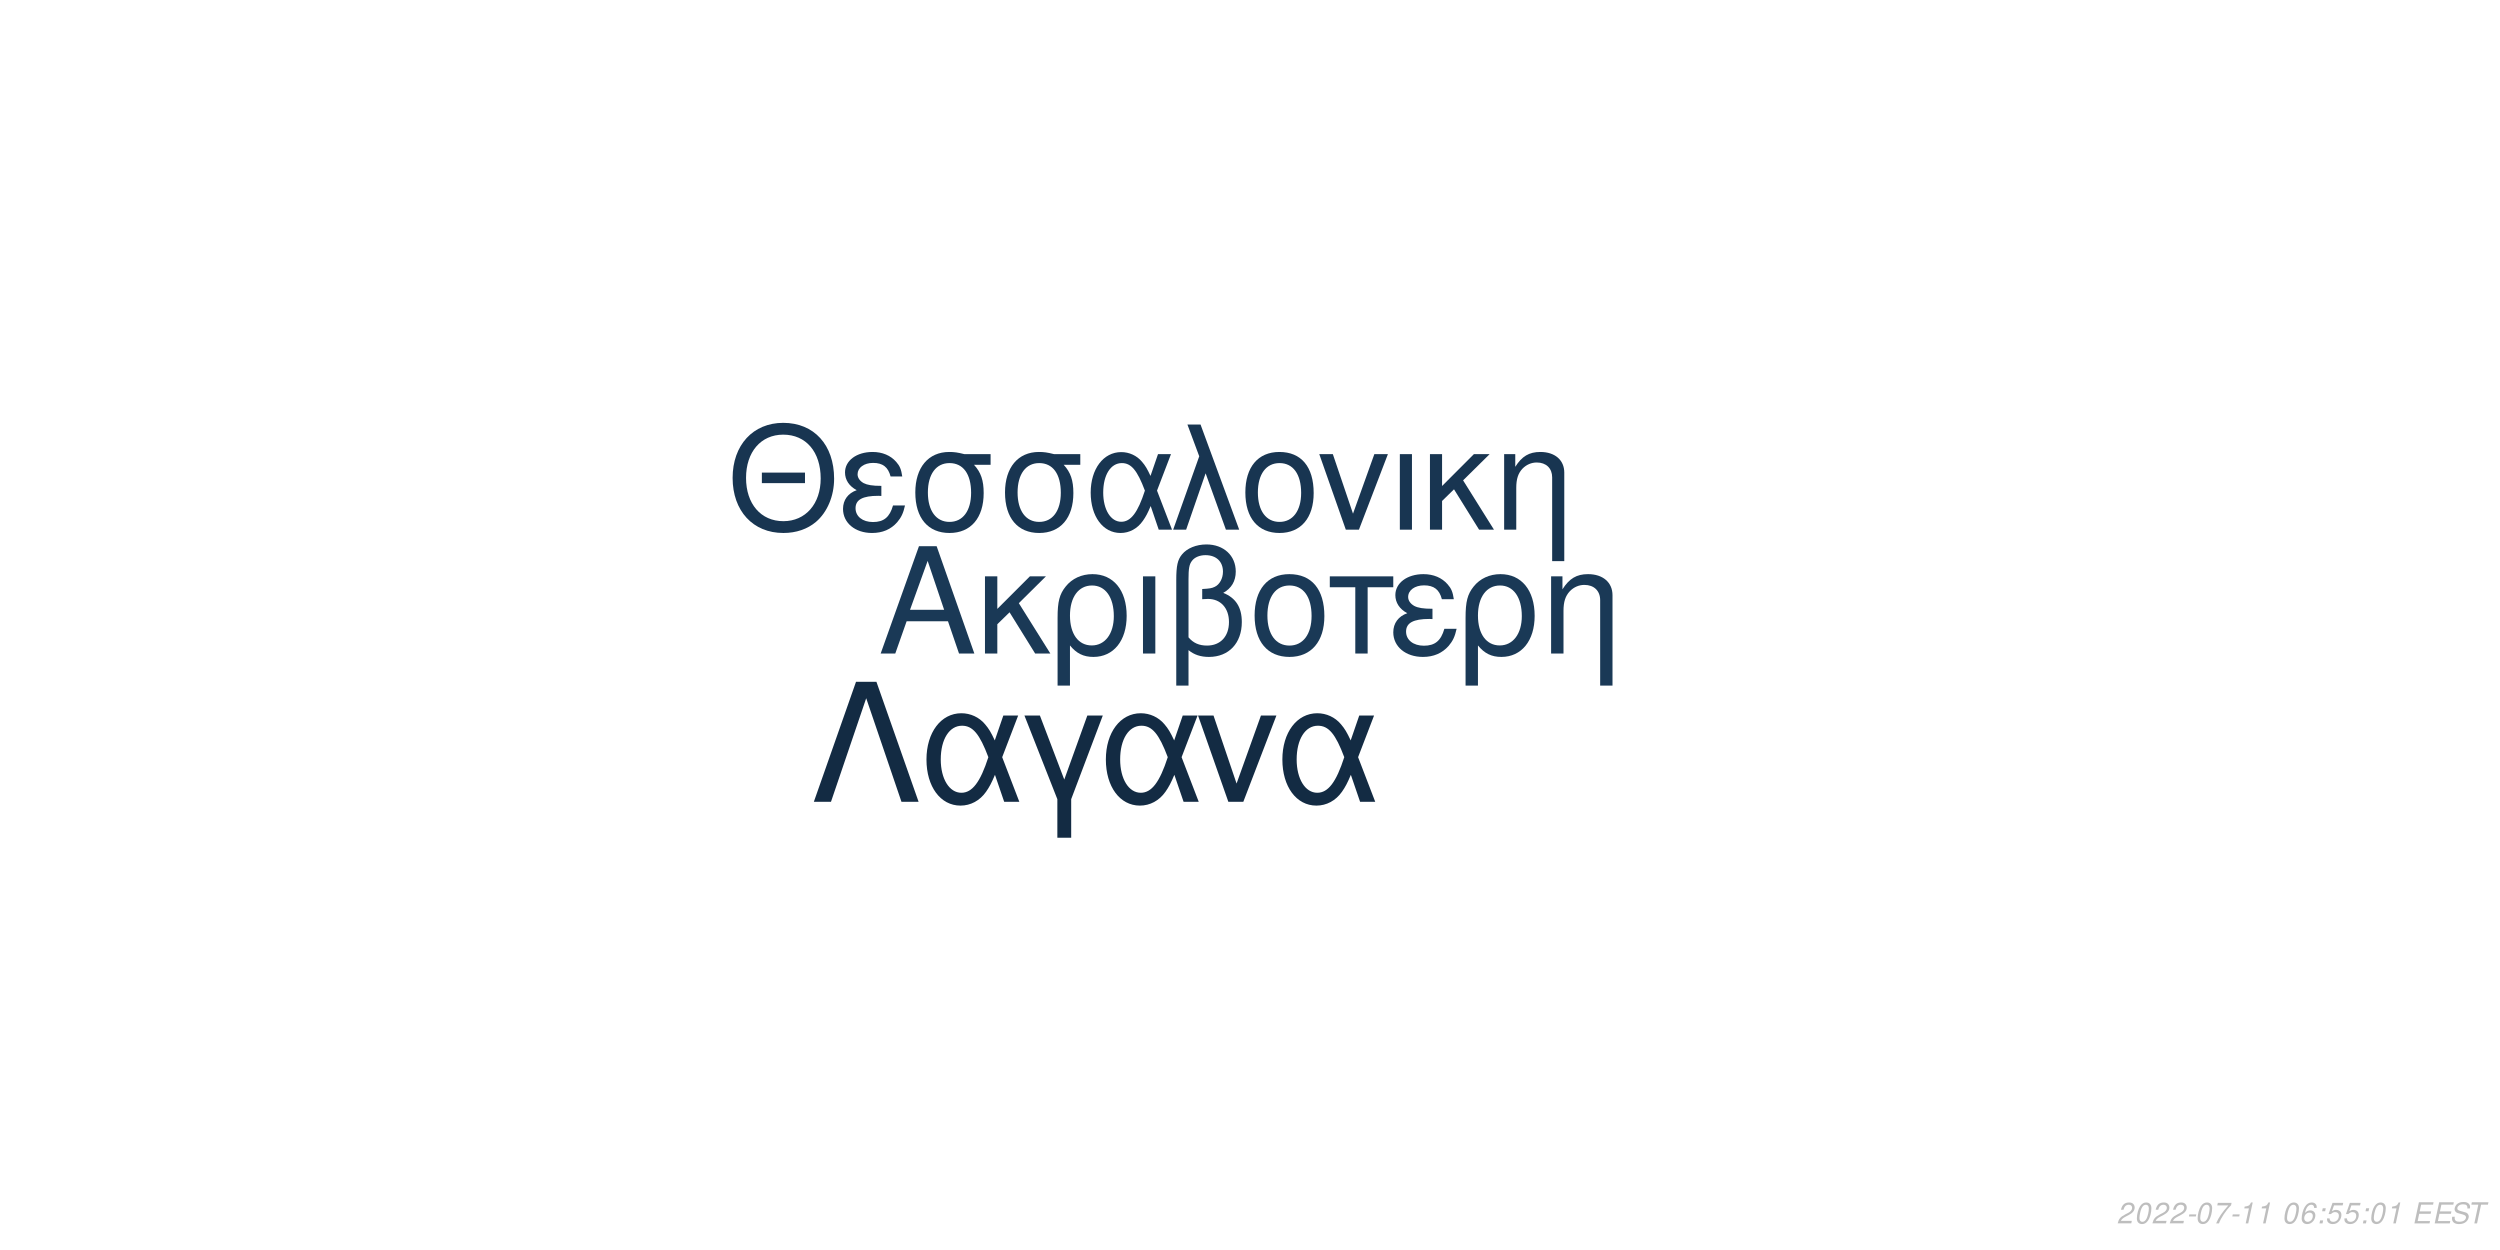
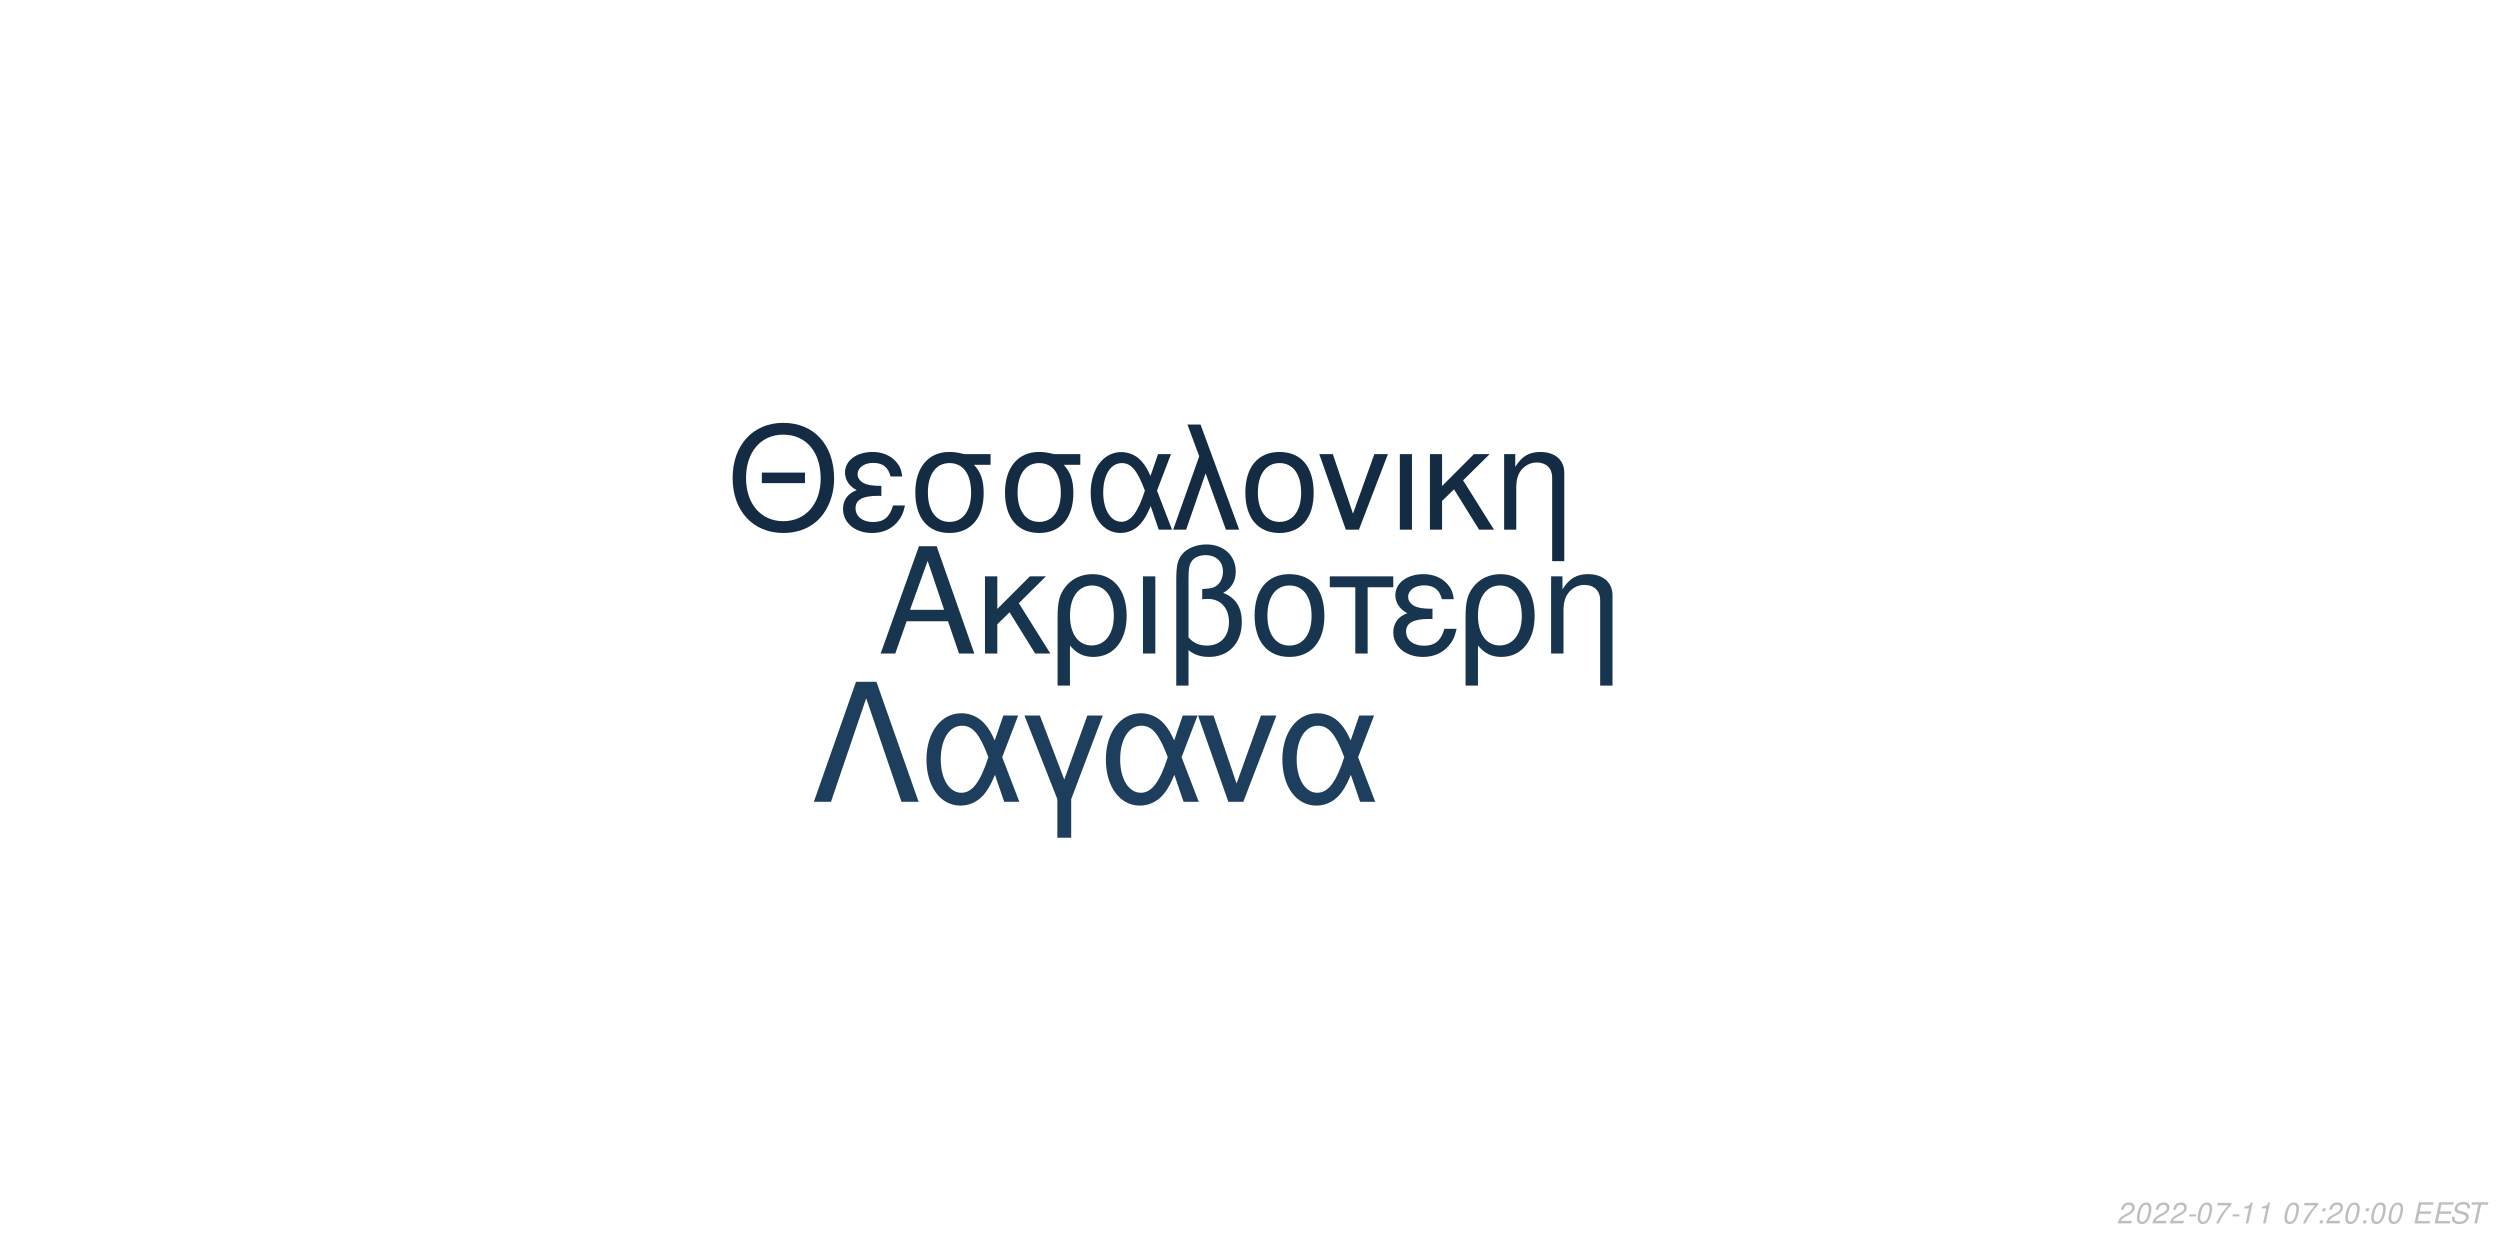
<svg xmlns="http://www.w3.org/2000/svg" xmlns:xlink="http://www.w3.org/1999/xlink" width="864pt" height="432pt" viewBox="0 0 864 432" version="1.1">
  <defs>
    <g>
      <symbol overflow="visible" id="glyph0-0">
        <path style="stroke:none;" d="" />
      </symbol>
      <symbol overflow="visible" id="glyph0-1">
        <path style="stroke:none;" d="M 24.125 -11.141 L 27.938 0 L 33.234 0 L 20.203 -37.094 L 14.094 -37.094 L 0.859 0 L 5.906 0 L 9.828 -11.141 Z M 22.797 -15.109 L 11 -15.109 L 17.094 -32.016 Z M 22.797 -15.109 " />
      </symbol>
      <symbol overflow="visible" id="glyph0-2">
        <path style="stroke:none;" d="M 7.172 -15.422 L 7.172 -26.672 L 2.906 -26.672 L 2.906 0 L 7.172 0 L 7.172 -10.125 L 11.406 -14.25 L 20.25 0 L 25.5 0 L 14.609 -17.406 L 23.969 -26.672 L 18.422 -26.672 Z M 7.172 -15.422 " />
      </symbol>
      <symbol overflow="visible" id="glyph0-3">
        <path style="stroke:none;" d="M 3 11.094 L 7.281 11.094 L 7.281 -2.797 C 9.516 -0.047 11.953 1.172 15.375 1.172 C 22.344 1.172 26.875 -4.422 26.875 -13.031 C 26.875 -21.891 22.297 -27.438 15.062 -27.438 C 11.297 -27.438 7.984 -25.906 5.797 -23.156 C 3.672 -20.516 3 -17.969 3 -12.359 Z M 14.906 -23.516 C 19.547 -23.516 22.438 -19.438 22.438 -12.922 C 22.438 -6.812 19.391 -2.797 14.812 -2.797 C 10.172 -2.797 7.281 -6.766 7.281 -13.125 C 7.281 -19.484 10.234 -23.516 14.906 -23.516 Z M 14.906 -23.516 " />
      </symbol>
      <symbol overflow="visible" id="glyph0-4">
        <path style="stroke:none;" d="M 3.516 0 L 7.781 0 L 7.781 -26.672 L 3.516 -26.672 Z M 3.516 0 " />
      </symbol>
      <symbol overflow="visible" id="glyph0-5">
        <path style="stroke:none;" d="M 4.016 11.094 L 8.25 11.094 L 8.25 -1.172 C 10.172 0.406 12.422 1.172 15.312 1.172 C 22.188 1.172 26.672 -3.609 26.672 -10.891 C 26.672 -15.984 24.578 -19.234 20.25 -20.969 C 23.109 -22.547 24.578 -25.031 24.578 -28.344 C 24.578 -33.844 20.406 -37.703 14.453 -37.703 C 10.938 -37.703 7.734 -36.391 6 -34.25 C 4.484 -32.422 4.016 -30.328 4.016 -25.391 Z M 8.25 -25.656 C 8.25 -29.359 8.5 -30.844 9.469 -32.062 C 10.375 -33.281 12.156 -34 14.094 -34 C 17.812 -34 20.156 -31.812 20.156 -28.297 C 20.156 -25.953 18.984 -23.812 17.297 -23.047 C 16.281 -22.547 15.469 -22.438 12.984 -22.297 L 12.984 -18.781 C 13.734 -18.828 14.344 -18.875 14.969 -18.875 C 19.344 -18.875 22.234 -15.719 22.234 -10.891 C 22.234 -5.906 19.281 -2.75 14.656 -2.75 C 11.953 -2.75 9.922 -3.609 8.25 -5.594 Z M 8.25 -25.656 " />
      </symbol>
      <symbol overflow="visible" id="glyph0-6">
        <path style="stroke:none;" d="M 14.094 -27.438 C 6.562 -27.438 2.094 -22.094 2.094 -13.125 C 2.094 -4.125 6.562 1.172 14.141 1.172 C 21.672 1.172 26.203 -4.172 26.203 -12.922 C 26.203 -22.188 21.828 -27.438 14.094 -27.438 Z M 14.141 -23.516 C 18.938 -23.516 21.781 -19.594 21.781 -12.984 C 21.781 -6.672 18.828 -2.75 14.141 -2.75 C 9.422 -2.75 6.516 -6.672 6.516 -13.125 C 6.516 -19.594 9.422 -23.516 14.141 -23.516 Z M 14.141 -23.516 " />
      </symbol>
      <symbol overflow="visible" id="glyph0-7">
        <path style="stroke:none;" d="M 7.891 0 L 12.156 0 L 12.156 -22.906 L 21.016 -22.906 L 21.016 -26.672 L -0.922 -26.672 L -0.922 -22.906 L 7.891 -22.906 Z M 7.891 0 " />
      </symbol>
      <symbol overflow="visible" id="glyph0-8">
        <path style="stroke:none;" d="M 14.562 -15.469 C 11.344 -15.469 9.562 -15.781 8.297 -16.438 C 6.922 -17.203 6.156 -18.328 6.156 -19.547 C 6.156 -21.891 8.453 -23.562 11.656 -23.562 C 15.062 -23.562 16.953 -22.094 17.812 -18.781 L 21.938 -18.781 C 21.578 -21.266 21.062 -22.5 19.797 -23.922 C 17.812 -26.203 14.906 -27.438 11.453 -27.438 C 5.797 -27.438 1.734 -24.375 1.734 -20.203 C 1.734 -17.609 3.156 -15.375 5.859 -13.938 C 2.797 -12.875 1.016 -10.484 1.016 -7.328 C 1.016 -2.391 5.297 1.172 11.25 1.172 C 14.969 1.172 17.906 -0.109 20.156 -2.641 C 21.578 -4.328 22.297 -5.797 22.906 -8.547 L 18.672 -8.547 C 17.5 -4.422 15.422 -2.703 11.609 -2.703 C 7.938 -2.703 5.438 -4.688 5.438 -7.578 C 5.438 -10.578 7.938 -11.953 13.484 -11.953 C 13.641 -11.953 14.094 -11.953 14.562 -11.906 Z M 14.562 -15.469 " />
      </symbol>
      <symbol overflow="visible" id="glyph0-9">
        <path style="stroke:none;" d="M 3.562 -26.672 L 3.562 0 L 7.844 0 L 7.844 -14.703 C 7.844 -17.906 8.5 -19.891 10.031 -21.531 C 11.406 -22.953 13.188 -23.719 15.062 -23.719 C 18.375 -23.719 20.516 -21.672 20.516 -18.469 L 20.516 11.094 L 24.781 11.094 L 24.781 -20.156 C 24.781 -24.578 21.469 -27.438 16.328 -27.438 C 12.359 -27.438 9.828 -25.906 7.484 -22.188 L 7.484 -26.672 Z M 3.562 -26.672 " />
      </symbol>
      <symbol overflow="visible" id="glyph1-0">
        <path style="stroke:none;" d="" />
      </symbol>
      <symbol overflow="visible" id="glyph1-1">
        <path style="stroke:none;" d="M 26.859 -19.734 L 11.953 -19.734 L 11.953 -16.094 L 26.859 -16.094 Z M 19.328 -36.922 C 8.922 -36.922 1.844 -29.25 1.844 -17.891 C 1.844 -6.484 8.875 1.141 19.391 1.141 C 23.812 1.141 27.703 -0.203 30.641 -2.688 C 34.578 -6.031 36.922 -11.656 36.922 -17.594 C 36.922 -29.297 30 -36.922 19.328 -36.922 Z M 19.328 -32.844 C 27.203 -32.844 32.281 -26.906 32.281 -17.688 C 32.281 -8.922 27.062 -2.938 19.391 -2.938 C 11.609 -2.938 6.484 -8.922 6.484 -17.891 C 6.484 -26.859 11.609 -32.844 19.328 -32.844 Z M 19.328 -32.844 " />
      </symbol>
      <symbol overflow="visible" id="glyph1-2">
        <path style="stroke:none;" d="M 14.25 -15.141 C 11.109 -15.141 9.375 -15.453 8.125 -16.094 C 6.781 -16.844 6.031 -17.938 6.031 -19.141 C 6.031 -21.422 8.266 -23.078 11.406 -23.078 C 14.75 -23.078 16.594 -21.625 17.438 -18.391 L 21.469 -18.391 C 21.125 -20.828 20.625 -22.031 19.391 -23.422 C 17.438 -25.656 14.594 -26.859 11.219 -26.859 C 5.688 -26.859 1.688 -23.875 1.688 -19.781 C 1.688 -17.234 3.094 -15.047 5.734 -13.656 C 2.734 -12.609 1 -10.266 1 -7.172 C 1 -2.344 5.188 1.141 11.016 1.141 C 14.656 1.141 17.547 -0.094 19.734 -2.594 C 21.125 -4.234 21.828 -5.688 22.422 -8.375 L 18.281 -8.375 C 17.141 -4.328 15.094 -2.641 11.359 -2.641 C 7.766 -2.641 5.328 -4.578 5.328 -7.422 C 5.328 -10.359 7.766 -11.703 13.203 -11.703 C 13.359 -11.703 13.797 -11.703 14.25 -11.656 Z M 14.25 -15.141 " />
      </symbol>
      <symbol overflow="visible" id="glyph1-3">
        <path style="stroke:none;" d="M 29 -26.109 L 19.938 -26.109 C 17.594 -26.703 16.438 -26.859 14.703 -26.859 C 7.469 -26.859 2.984 -21.469 2.984 -12.859 C 2.984 -4.031 7.375 1.141 14.797 1.141 C 22.172 1.141 26.609 -4.078 26.609 -12.656 C 26.609 -17.047 25.656 -19.828 23.266 -22.422 L 29 -22.422 Z M 14.797 -23.016 C 19.531 -23.016 22.266 -19.234 22.266 -12.75 C 22.266 -6.531 19.438 -2.688 14.797 -2.688 C 10.172 -2.688 7.328 -6.531 7.328 -12.859 C 7.328 -19.188 10.172 -23.016 14.797 -23.016 Z M 14.797 -23.016 " />
      </symbol>
      <symbol overflow="visible" id="glyph1-4">
        <path style="stroke:none;" d="M 29.344 -26.109 L 24.859 -26.109 L 22.266 -18.578 C 21.125 -21.031 20.484 -22.125 19.328 -23.469 C 17.547 -25.609 14.906 -26.812 12.156 -26.812 C 5.984 -26.812 1.594 -20.984 1.594 -12.812 C 1.594 -4.578 5.828 1.141 11.906 1.141 C 14.953 1.141 17.734 -0.344 19.625 -3.047 C 20.672 -4.531 21.281 -5.688 22.328 -8.172 L 25.109 0 L 29.703 0 L 24.516 -13.5 Z M 20.328 -13.5 C 17.891 -5.922 15.453 -2.734 12.156 -2.734 C 8.516 -2.734 5.922 -6.922 5.922 -12.812 C 5.922 -18.938 8.516 -23.016 12.359 -23.016 C 15.594 -23.016 17.688 -20.531 20.328 -13.5 Z M 20.328 -13.5 " />
      </symbol>
      <symbol overflow="visible" id="glyph1-5">
        <path style="stroke:none;" d="M 1.094 0 L 5.578 0 L 12.312 -19.484 L 19.328 0 L 23.922 0 L 10.562 -36.328 L 6.031 -36.328 L 10.109 -25.359 Z M 1.094 0 " />
      </symbol>
      <symbol overflow="visible" id="glyph1-6">
        <path style="stroke:none;" d="M 13.797 -26.859 C 6.422 -26.859 2.047 -21.625 2.047 -12.859 C 2.047 -4.031 6.422 1.141 13.859 1.141 C 21.234 1.141 25.656 -4.078 25.656 -12.656 C 25.656 -21.719 21.375 -26.859 13.797 -26.859 Z M 13.859 -23.016 C 18.531 -23.016 21.328 -19.188 21.328 -12.703 C 21.328 -6.531 18.438 -2.688 13.859 -2.688 C 9.219 -2.688 6.375 -6.531 6.375 -12.859 C 6.375 -19.188 9.219 -23.016 13.859 -23.016 Z M 13.859 -23.016 " />
      </symbol>
      <symbol overflow="visible" id="glyph1-7">
        <path style="stroke:none;" d="M 14.297 0 L 24.312 -26.109 L 19.625 -26.109 L 12.25 -5.531 L 5.281 -26.109 L 0.594 -26.109 L 9.766 0 Z M 14.297 0 " />
      </symbol>
      <symbol overflow="visible" id="glyph1-8">
        <path style="stroke:none;" d="M 3.438 0 L 7.625 0 L 7.625 -26.109 L 3.438 -26.109 Z M 3.438 0 " />
      </symbol>
      <symbol overflow="visible" id="glyph1-9">
        <path style="stroke:none;" d="M 7.031 -15.094 L 7.031 -26.109 L 2.844 -26.109 L 2.844 0 L 7.031 0 L 7.031 -9.922 L 11.156 -13.953 L 19.828 0 L 24.969 0 L 14.297 -17.047 L 23.469 -26.109 L 18.031 -26.109 Z M 7.031 -15.094 " />
      </symbol>
      <symbol overflow="visible" id="glyph1-10">
        <path style="stroke:none;" d="M 3.484 -26.109 L 3.484 0 L 7.672 0 L 7.672 -14.406 C 7.672 -17.547 8.328 -19.484 9.812 -21.078 C 11.156 -22.469 12.906 -23.219 14.75 -23.219 C 17.984 -23.219 20.078 -21.234 20.078 -18.094 L 20.078 10.859 L 24.266 10.859 L 24.266 -19.734 C 24.266 -24.062 21.031 -26.859 16 -26.859 C 12.109 -26.859 9.609 -25.359 7.328 -21.719 L 7.328 -26.109 Z M 3.484 -26.109 " />
      </symbol>
      <symbol overflow="visible" id="glyph2-0">
        <path style="stroke:none;" d="" />
      </symbol>
      <symbol overflow="visible" id="glyph2-1">
        <path style="stroke:none;" d="M 22.531 -41.484 L 15.484 -41.484 L 0.906 0 L 6.828 0 L 19 -35.797 L 31.188 0 L 37.109 0 Z M 22.531 -41.484 " />
      </symbol>
      <symbol overflow="visible" id="glyph2-2">
        <path style="stroke:none;" d="M 33.516 -29.812 L 28.391 -29.812 L 25.438 -21.219 C 24.125 -24.016 23.391 -25.266 22.078 -26.797 C 20.031 -29.25 17.016 -30.609 13.891 -30.609 C 6.828 -30.609 1.828 -23.953 1.828 -14.625 C 1.828 -5.234 6.656 1.312 13.594 1.312 C 17.078 1.312 20.266 -0.391 22.422 -3.469 C 23.609 -5.172 24.297 -6.484 25.5 -9.328 L 28.688 0 L 33.922 0 L 28 -15.422 Z M 23.219 -15.422 C 20.422 -6.766 17.641 -3.125 13.891 -3.125 C 9.734 -3.125 6.766 -7.906 6.766 -14.625 C 6.766 -21.625 9.734 -26.297 14.109 -26.297 C 17.812 -26.297 20.203 -23.453 23.219 -15.422 Z M 23.219 -15.422 " />
      </symbol>
      <symbol overflow="visible" id="glyph2-3">
        <path style="stroke:none;" d="M 12.062 12.406 L 16.844 12.406 L 16.844 -0.906 L 27.766 -29.812 L 22.422 -29.812 L 14.453 -7.688 L 6.031 -29.812 L 0.688 -29.812 L 12.062 -0.906 Z M 12.062 12.406 " />
      </symbol>
      <symbol overflow="visible" id="glyph2-4">
        <path style="stroke:none;" d="M 16.328 0 L 27.766 -29.812 L 22.422 -29.812 L 14 -6.312 L 6.031 -29.812 L 0.688 -29.812 L 11.156 0 Z M 16.328 0 " />
      </symbol>
      <symbol overflow="visible" id="glyph3-0">
        <path style="stroke:none;" d="" />
      </symbol>
      <symbol overflow="visible" id="glyph3-1">
        <path style="stroke:none;" d="M 5.234 -0.875 L 1.469 -0.875 C 1.641 -1.375 2.203 -1.891 3.109 -2.344 L 4.234 -2.938 C 5.562 -3.625 6.219 -4.469 6.219 -5.484 C 6.219 -5.938 6.062 -6.359 5.797 -6.656 C 5.469 -7.047 4.984 -7.234 4.312 -7.234 C 2.766 -7.234 1.891 -6.453 1.484 -4.734 L 2.375 -4.734 C 2.484 -5.188 2.609 -5.484 2.797 -5.75 C 3.094 -6.203 3.609 -6.453 4.188 -6.453 C 4.891 -6.453 5.344 -6.031 5.344 -5.375 C 5.344 -4.703 4.859 -4.094 4.016 -3.656 L 2.984 -3.125 C 1.234 -2.188 0.797 -1.656 0.344 -0.016 L 5.047 -0.016 Z M 5.234 -0.875 " />
      </symbol>
      <symbol overflow="visible" id="glyph3-2">
        <path style="stroke:none;" d="M 4.203 -7.234 C 3.375 -7.234 2.688 -6.812 2.125 -5.984 C 1.484 -5.047 0.984 -3.188 0.984 -1.734 C 0.984 -1.109 1.172 -0.562 1.484 -0.266 C 1.797 0.047 2.281 0.234 2.766 0.234 C 3.625 0.234 4.281 -0.156 4.859 -1.016 C 5.516 -1.953 6 -3.797 6 -5.266 C 6 -6.5 5.328 -7.234 4.203 -7.234 Z M 4.094 -6.453 C 4.734 -6.453 5.125 -5.984 5.125 -5.156 C 5.125 -4.203 4.781 -2.625 4.406 -1.812 C 3.984 -0.938 3.516 -0.547 2.875 -0.547 C 2.25 -0.547 1.875 -1.031 1.875 -1.828 C 1.875 -2.797 2.203 -4.344 2.594 -5.203 C 2.984 -6.047 3.453 -6.453 4.094 -6.453 Z M 4.094 -6.453 " />
      </symbol>
      <symbol overflow="visible" id="glyph3-3">
        <path style="stroke:none;" d="M 3.516 -3.125 L 1.125 -3.125 L 0.969 -2.406 L 3.359 -2.406 Z M 3.516 -3.125 " />
      </symbol>
      <symbol overflow="visible" id="glyph3-4">
        <path style="stroke:none;" d="M 6.703 -7.094 L 1.953 -7.094 L 1.766 -6.219 L 5.594 -6.219 C 3.344 -3.688 2.266 -2.109 1.375 0 L 2.344 0 C 3.031 -1.906 4.828 -4.594 6.547 -6.281 Z M 6.703 -7.094 " />
      </symbol>
      <symbol overflow="visible" id="glyph3-5">
        <path style="stroke:none;" d="M 3.703 -5.188 L 2.594 0 L 3.469 0 L 5.016 -7.234 L 4.438 -7.234 C 3.906 -6.156 3.688 -6.016 2.234 -5.812 L 2.109 -5.188 Z M 3.703 -5.188 " />
      </symbol>
      <symbol overflow="visible" id="glyph3-6">
        <path style="stroke:none;" d="" />
      </symbol>
      <symbol overflow="visible" id="glyph3-7">
-         <path style="stroke:none;" d="M 6.125 -5.344 L 6.141 -5.625 C 6.141 -6.609 5.453 -7.234 4.391 -7.234 C 3.438 -7.234 2.641 -6.719 2.016 -5.703 C 1.422 -4.781 0.938 -2.953 0.938 -1.688 C 0.938 -0.516 1.688 0.234 2.859 0.234 C 3.703 0.234 4.438 -0.156 5 -0.875 C 5.406 -1.422 5.672 -2.156 5.672 -2.766 C 5.672 -3.812 4.969 -4.5 3.906 -4.5 C 3.234 -4.5 2.672 -4.234 2.094 -3.625 C 2.406 -5.375 3.234 -6.453 4.25 -6.453 C 4.703 -6.453 5.062 -6.234 5.172 -5.844 C 5.203 -5.719 5.234 -5.578 5.25 -5.344 Z M 3.656 -3.734 C 4.344 -3.734 4.797 -3.281 4.797 -2.625 C 4.797 -1.469 3.984 -0.547 2.984 -0.547 C 2.297 -0.547 1.812 -1.047 1.812 -1.766 C 1.812 -2.859 2.625 -3.734 3.656 -3.734 Z M 3.656 -3.734 " />
+         <path style="stroke:none;" d="M 2.359 -1.031 L 1.312 -1.031 L 1.094 0 L 2.141 0 Z M 3.266 -5.234 L 2.219 -5.234 L 2 -4.203 L 3.047 -4.203 Z M 3.266 -5.234 " />
      </symbol>
      <symbol overflow="visible" id="glyph3-8">
-         <path style="stroke:none;" d="M 2.359 -1.031 L 1.312 -1.031 L 1.094 0 L 2.141 0 Z M 3.266 -5.234 L 2.219 -5.234 L 2 -4.203 L 3.047 -4.203 Z M 3.266 -5.234 " />
+         <path style="stroke:none;" d="M 2.547 -3.312 L 6.5 -3.312 L 6.688 -4.141 L 2.719 -4.141 L 3.219 -6.469 L 7.344 -6.469 L 7.516 -7.297 L 2.453 -7.297 L 0.906 0 L 6.125 0 L 6.297 -0.812 L 2.016 -0.812 Z M 2.547 -3.312 " />
      </symbol>
      <symbol overflow="visible" id="glyph3-9">
-         <path style="stroke:none;" d="M 6.297 -7.094 L 2.594 -7.094 L 1.234 -3.234 L 2.047 -3.234 C 2.656 -3.766 2.938 -3.906 3.531 -3.906 C 4.328 -3.906 4.797 -3.453 4.797 -2.688 C 4.797 -1.438 3.969 -0.547 2.828 -0.547 C 2.031 -0.547 1.609 -0.938 1.578 -1.734 L 0.703 -1.734 L 0.703 -1.516 C 0.703 -0.938 0.844 -0.547 1.188 -0.266 C 1.562 0.062 2.078 0.234 2.703 0.234 C 3.656 0.234 4.391 -0.156 4.984 -0.922 C 5.422 -1.5 5.672 -2.234 5.672 -2.953 C 5.672 -4 4.938 -4.672 3.812 -4.672 C 3.328 -4.672 2.906 -4.547 2.406 -4.234 L 3.109 -6.219 L 6.109 -6.219 Z M 6.297 -7.094 " />
+         <path style="stroke:none;" d="M 7.062 -5.156 C 7.125 -5.438 7.141 -5.562 7.141 -5.703 C 7.141 -6.156 6.938 -6.594 6.594 -6.891 C 6.188 -7.25 5.656 -7.406 4.875 -7.406 C 3.844 -7.406 3.047 -7.125 2.5 -6.562 C 2.094 -6.141 1.781 -5.438 1.781 -4.922 C 1.781 -4.297 2.219 -3.766 2.891 -3.562 L 4.594 -3.094 C 5.406 -2.859 5.734 -2.578 5.734 -2.094 C 5.734 -1.781 5.547 -1.406 5.266 -1.141 C 4.844 -0.766 4.266 -0.578 3.453 -0.578 C 2.328 -0.578 1.812 -0.984 1.812 -1.906 C 1.812 -2.047 1.812 -2.125 1.844 -2.312 L 0.984 -2.312 C 0.906 -2.062 0.891 -1.906 0.891 -1.688 C 0.891 -0.484 1.797 0.234 3.297 0.234 C 4.359 0.234 5.234 -0.062 5.812 -0.609 C 6.344 -1.078 6.688 -1.797 6.688 -2.375 C 6.688 -2.641 6.609 -2.906 6.453 -3.156 C 6.234 -3.5 5.938 -3.703 5.469 -3.828 L 3.75 -4.312 C 2.984 -4.547 2.734 -4.734 2.734 -5.188 C 2.734 -5.547 2.875 -5.844 3.188 -6.109 C 3.547 -6.438 4.031 -6.594 4.703 -6.594 C 5.266 -6.594 5.688 -6.484 5.906 -6.297 C 6.094 -6.125 6.219 -5.797 6.219 -5.516 C 6.219 -5.422 6.203 -5.344 6.188 -5.156 Z M 7.062 -5.156 " />
      </symbol>
      <symbol overflow="visible" id="glyph3-10">
-         <path style="stroke:none;" d="M 2.547 -3.312 L 6.5 -3.312 L 6.688 -4.141 L 2.719 -4.141 L 3.219 -6.469 L 7.344 -6.469 L 7.516 -7.297 L 2.453 -7.297 L 0.906 0 L 6.125 0 L 6.297 -0.812 L 2.016 -0.812 Z M 2.547 -3.312 " />
-       </symbol>
-       <symbol overflow="visible" id="glyph3-11">
-         <path style="stroke:none;" d="M 7.062 -5.156 C 7.125 -5.438 7.141 -5.562 7.141 -5.703 C 7.141 -6.156 6.938 -6.594 6.594 -6.891 C 6.188 -7.25 5.656 -7.406 4.875 -7.406 C 3.844 -7.406 3.047 -7.125 2.5 -6.562 C 2.094 -6.141 1.781 -5.438 1.781 -4.922 C 1.781 -4.297 2.219 -3.766 2.891 -3.562 L 4.594 -3.094 C 5.406 -2.859 5.734 -2.578 5.734 -2.094 C 5.734 -1.781 5.547 -1.406 5.266 -1.141 C 4.844 -0.766 4.266 -0.578 3.453 -0.578 C 2.328 -0.578 1.812 -0.984 1.812 -1.906 C 1.812 -2.047 1.812 -2.125 1.844 -2.312 L 0.984 -2.312 C 0.906 -2.062 0.891 -1.906 0.891 -1.688 C 0.891 -0.484 1.797 0.234 3.297 0.234 C 4.359 0.234 5.234 -0.062 5.812 -0.609 C 6.344 -1.078 6.688 -1.797 6.688 -2.375 C 6.688 -2.641 6.609 -2.906 6.453 -3.156 C 6.234 -3.5 5.938 -3.703 5.469 -3.828 L 3.75 -4.312 C 2.984 -4.547 2.734 -4.734 2.734 -5.188 C 2.734 -5.547 2.875 -5.844 3.188 -6.109 C 3.547 -6.438 4.031 -6.594 4.703 -6.594 C 5.266 -6.594 5.688 -6.484 5.906 -6.297 C 6.094 -6.125 6.219 -5.797 6.219 -5.516 C 6.219 -5.422 6.203 -5.344 6.188 -5.156 Z M 7.062 -5.156 " />
-       </symbol>
-       <symbol overflow="visible" id="glyph3-12">
        <path style="stroke:none;" d="M 4.938 -6.469 L 7.312 -6.469 L 7.484 -7.297 L 1.75 -7.297 L 1.578 -6.469 L 3.984 -6.469 L 2.609 0 L 3.547 0 Z M 4.938 -6.469 " />
      </symbol>
    </g>
  </defs>
  <g id="surface1">
    <rect x="0" y="0" width="864" height="432" style="fill:rgb(100%,100%,100%);fill-opacity:1;stroke:none;" />
-     <g style="fill:rgb(10.196%,22.353%,33.725%);fill-opacity:1;">
+     <g style="fill:rgb(9.412%,20.784%,31.373%);fill-opacity:1;">
      <use xlink:href="#glyph0-1" x="303.5" y="225.861" />
      <use xlink:href="#glyph0-2" x="337.5" y="225.861" />
      <use xlink:href="#glyph0-3" x="362.5" y="225.861" />
      <use xlink:href="#glyph0-4" x="391.5" y="225.861" />
      <use xlink:href="#glyph0-5" x="402.5" y="225.861" />
      <use xlink:href="#glyph0-6" x="431.5" y="225.861" />
      <use xlink:href="#glyph0-7" x="460.5" y="225.861" />
      <use xlink:href="#glyph0-8" x="480.5" y="225.861" />
      <use xlink:href="#glyph0-3" x="503.5" y="225.861" />
      <use xlink:href="#glyph0-9" x="532.5" y="225.861" />
    </g>
-     <g style="fill:rgb(9.412%,20.784%,31.765%);fill-opacity:1;">
+     <g style="fill:rgb(7.451%,16.863%,26.275%);fill-opacity:1;">
      <use xlink:href="#glyph1-1" x="251.348" y="183.058" />
      <use xlink:href="#glyph1-2" x="290.348" y="183.058" />
      <use xlink:href="#glyph1-3" x="313.348" y="183.058" />
      <use xlink:href="#glyph1-3" x="344.348" y="183.058" />
      <use xlink:href="#glyph1-4" x="375.348" y="183.058" />
      <use xlink:href="#glyph1-5" x="404.348" y="183.058" />
      <use xlink:href="#glyph1-6" x="428.348" y="183.058" />
      <use xlink:href="#glyph1-7" x="455.348" y="183.058" />
      <use xlink:href="#glyph1-8" x="480.348" y="183.058" />
      <use xlink:href="#glyph1-9" x="491.348" y="183.058" />
      <use xlink:href="#glyph1-10" x="516.348" y="183.058" />
    </g>
-     <g style="fill:rgb(7.451%,16.863%,26.275%);fill-opacity:1;">
+     <g style="fill:rgb(11.373%,24.314%,36.078%);fill-opacity:1;">
      <use xlink:href="#glyph2-1" x="280.359" y="277.105" />
      <use xlink:href="#glyph2-2" x="318.359" y="277.105" />
      <use xlink:href="#glyph2-3" x="353.359" y="277.105" />
      <use xlink:href="#glyph2-2" x="380.359" y="277.105" />
      <use xlink:href="#glyph2-4" x="413.359" y="277.105" />
      <use xlink:href="#glyph2-2" x="441.359" y="277.105" />
    </g>
    <g style="fill:rgb(74.51%,74.51%,74.51%);fill-opacity:1;">
      <use xlink:href="#glyph3-1" x="731.52" y="422.81" />
      <use xlink:href="#glyph3-2" x="737.52" y="422.81" />
      <use xlink:href="#glyph3-1" x="743.52" y="422.81" />
      <use xlink:href="#glyph3-1" x="749.52" y="422.81" />
      <use xlink:href="#glyph3-3" x="755.52" y="422.81" />
      <use xlink:href="#glyph3-2" x="758.52" y="422.81" />
      <use xlink:href="#glyph3-4" x="764.52" y="422.81" />
      <use xlink:href="#glyph3-3" x="770.52" y="422.81" />
      <use xlink:href="#glyph3-5" x="773.52" y="422.81" />
      <use xlink:href="#glyph3-5" x="779.52" y="422.81" />
      <use xlink:href="#glyph3-6" x="785.52" y="422.81" />
      <use xlink:href="#glyph3-2" x="788.52" y="422.81" />
-       <use xlink:href="#glyph3-7" x="794.52" y="422.81" />
-       <use xlink:href="#glyph3-8" x="800.52" y="422.81" />
-       <use xlink:href="#glyph3-9" x="803.52" y="422.81" />
-       <use xlink:href="#glyph3-9" x="809.52" y="422.81" />
-       <use xlink:href="#glyph3-8" x="815.52" y="422.81" />
+       <use xlink:href="#glyph3-4" x="794.52" y="422.81" />
+       <use xlink:href="#glyph3-7" x="800.52" y="422.81" />
+       <use xlink:href="#glyph3-1" x="803.52" y="422.81" />
+       <use xlink:href="#glyph3-2" x="809.52" y="422.81" />
+       <use xlink:href="#glyph3-7" x="815.52" y="422.81" />
      <use xlink:href="#glyph3-2" x="818.52" y="422.81" />
-       <use xlink:href="#glyph3-5" x="824.52" y="422.81" />
+       <use xlink:href="#glyph3-2" x="824.52" y="422.81" />
      <use xlink:href="#glyph3-6" x="830.52" y="422.81" />
-       <use xlink:href="#glyph3-10" x="833.52" y="422.81" />
-       <use xlink:href="#glyph3-10" x="840.52" y="422.81" />
-       <use xlink:href="#glyph3-11" x="846.52" y="422.81" />
-       <use xlink:href="#glyph3-12" x="852.52" y="422.81" />
+       <use xlink:href="#glyph3-8" x="833.52" y="422.81" />
+       <use xlink:href="#glyph3-8" x="840.52" y="422.81" />
+       <use xlink:href="#glyph3-9" x="846.52" y="422.81" />
+       <use xlink:href="#glyph3-10" x="852.52" y="422.81" />
    </g>
  </g>
</svg>
